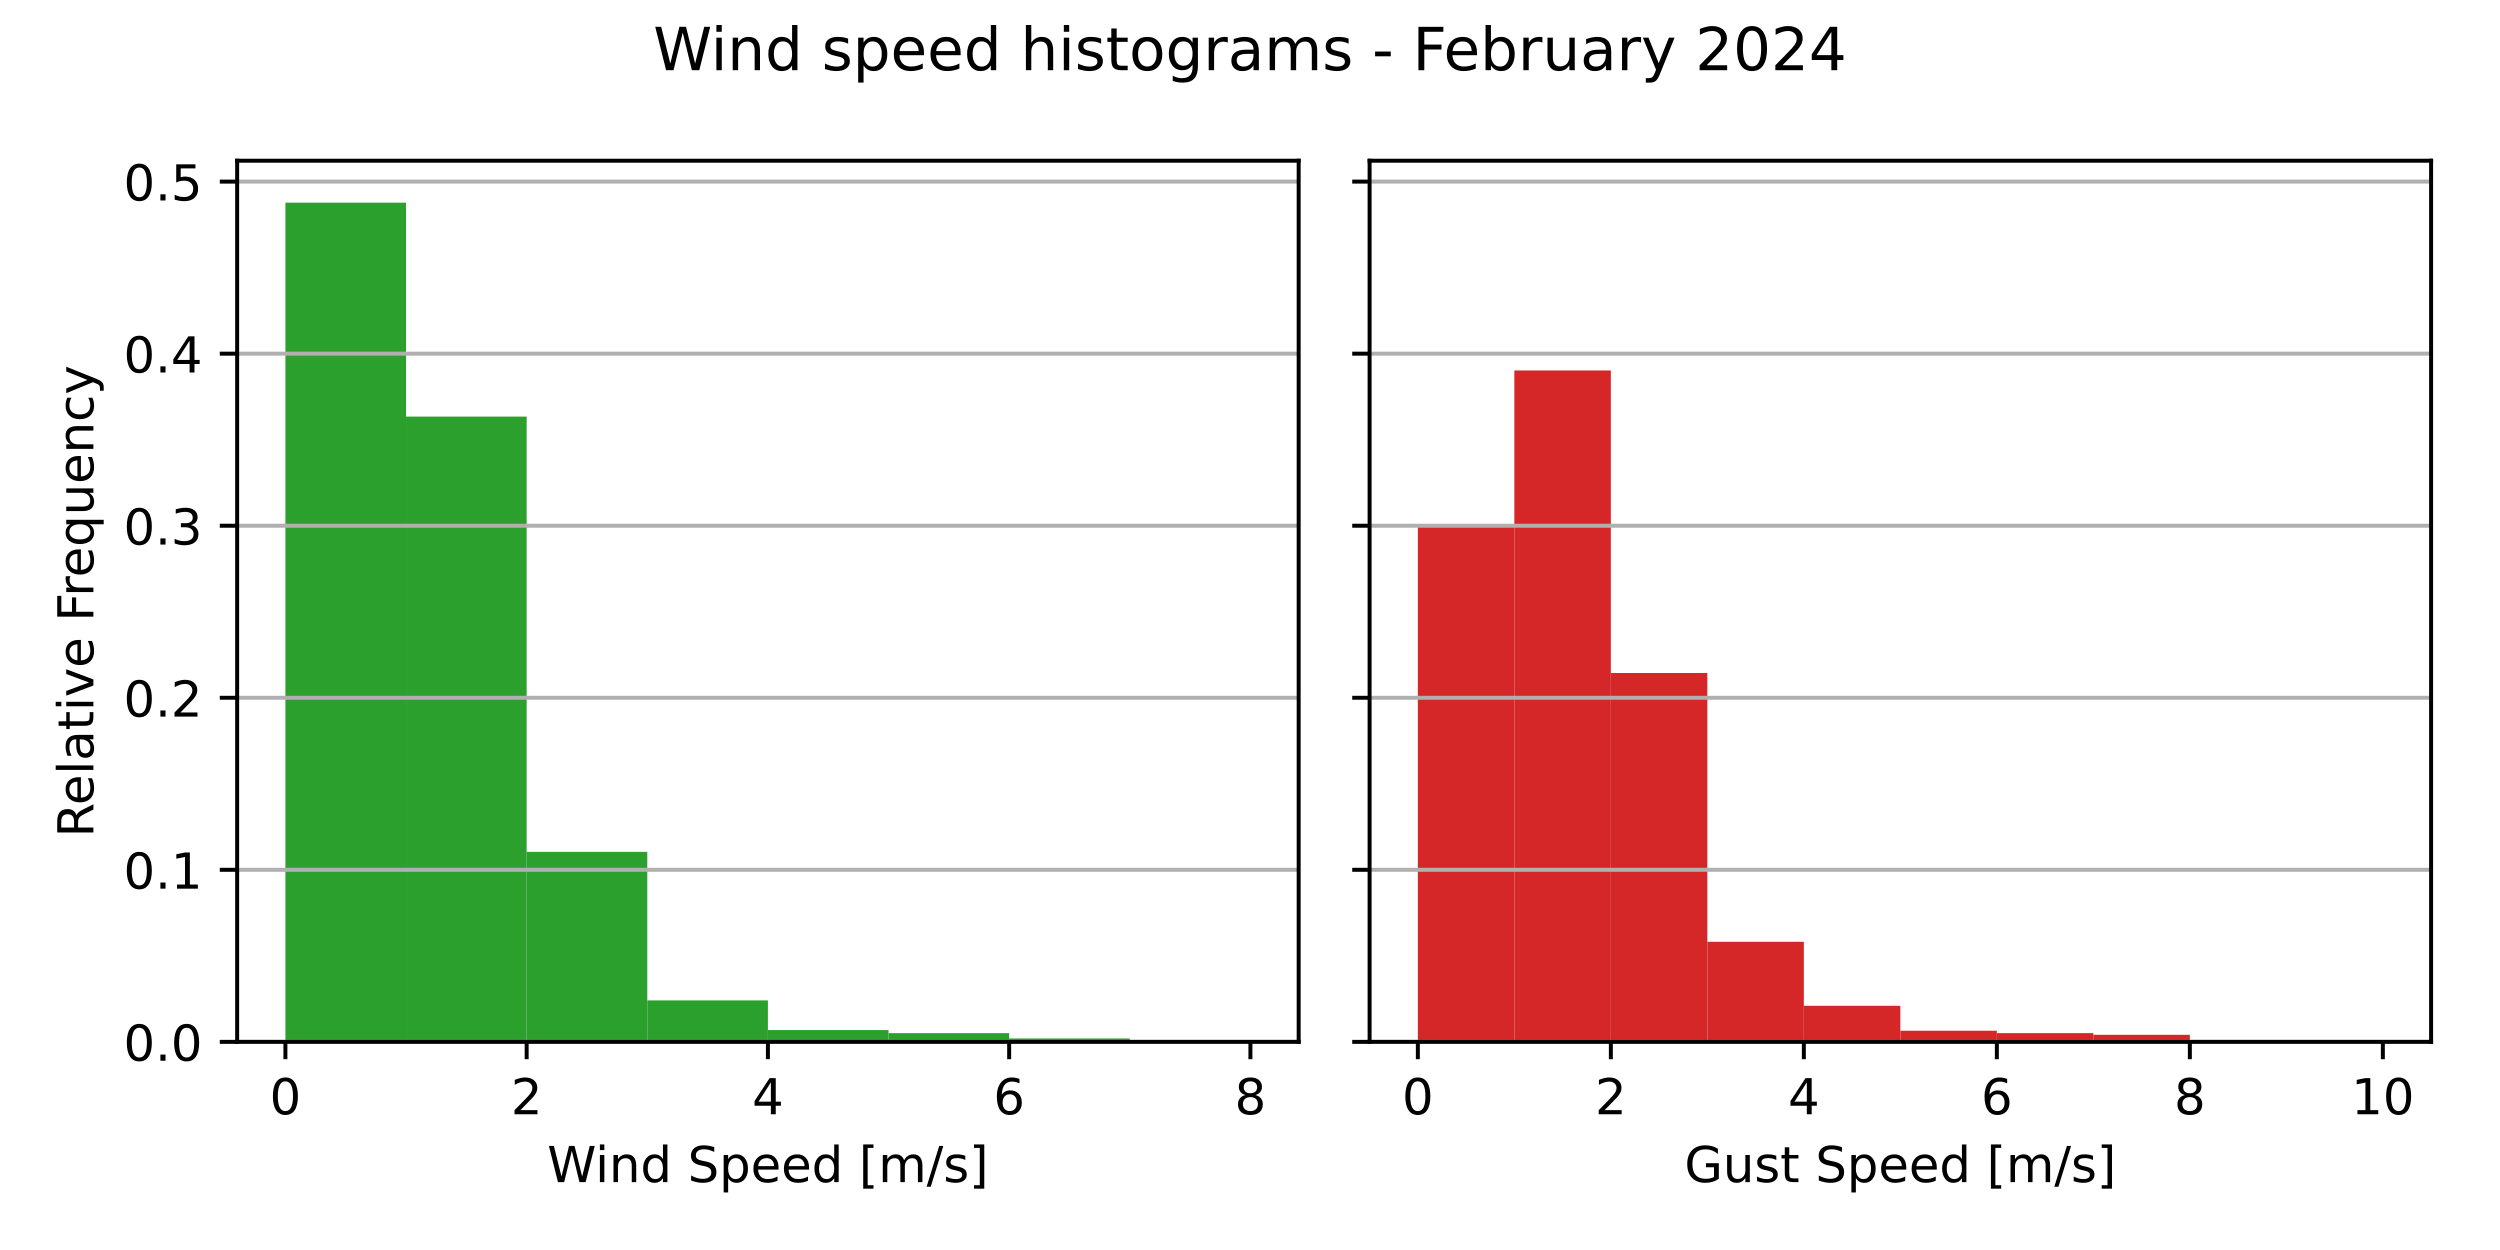
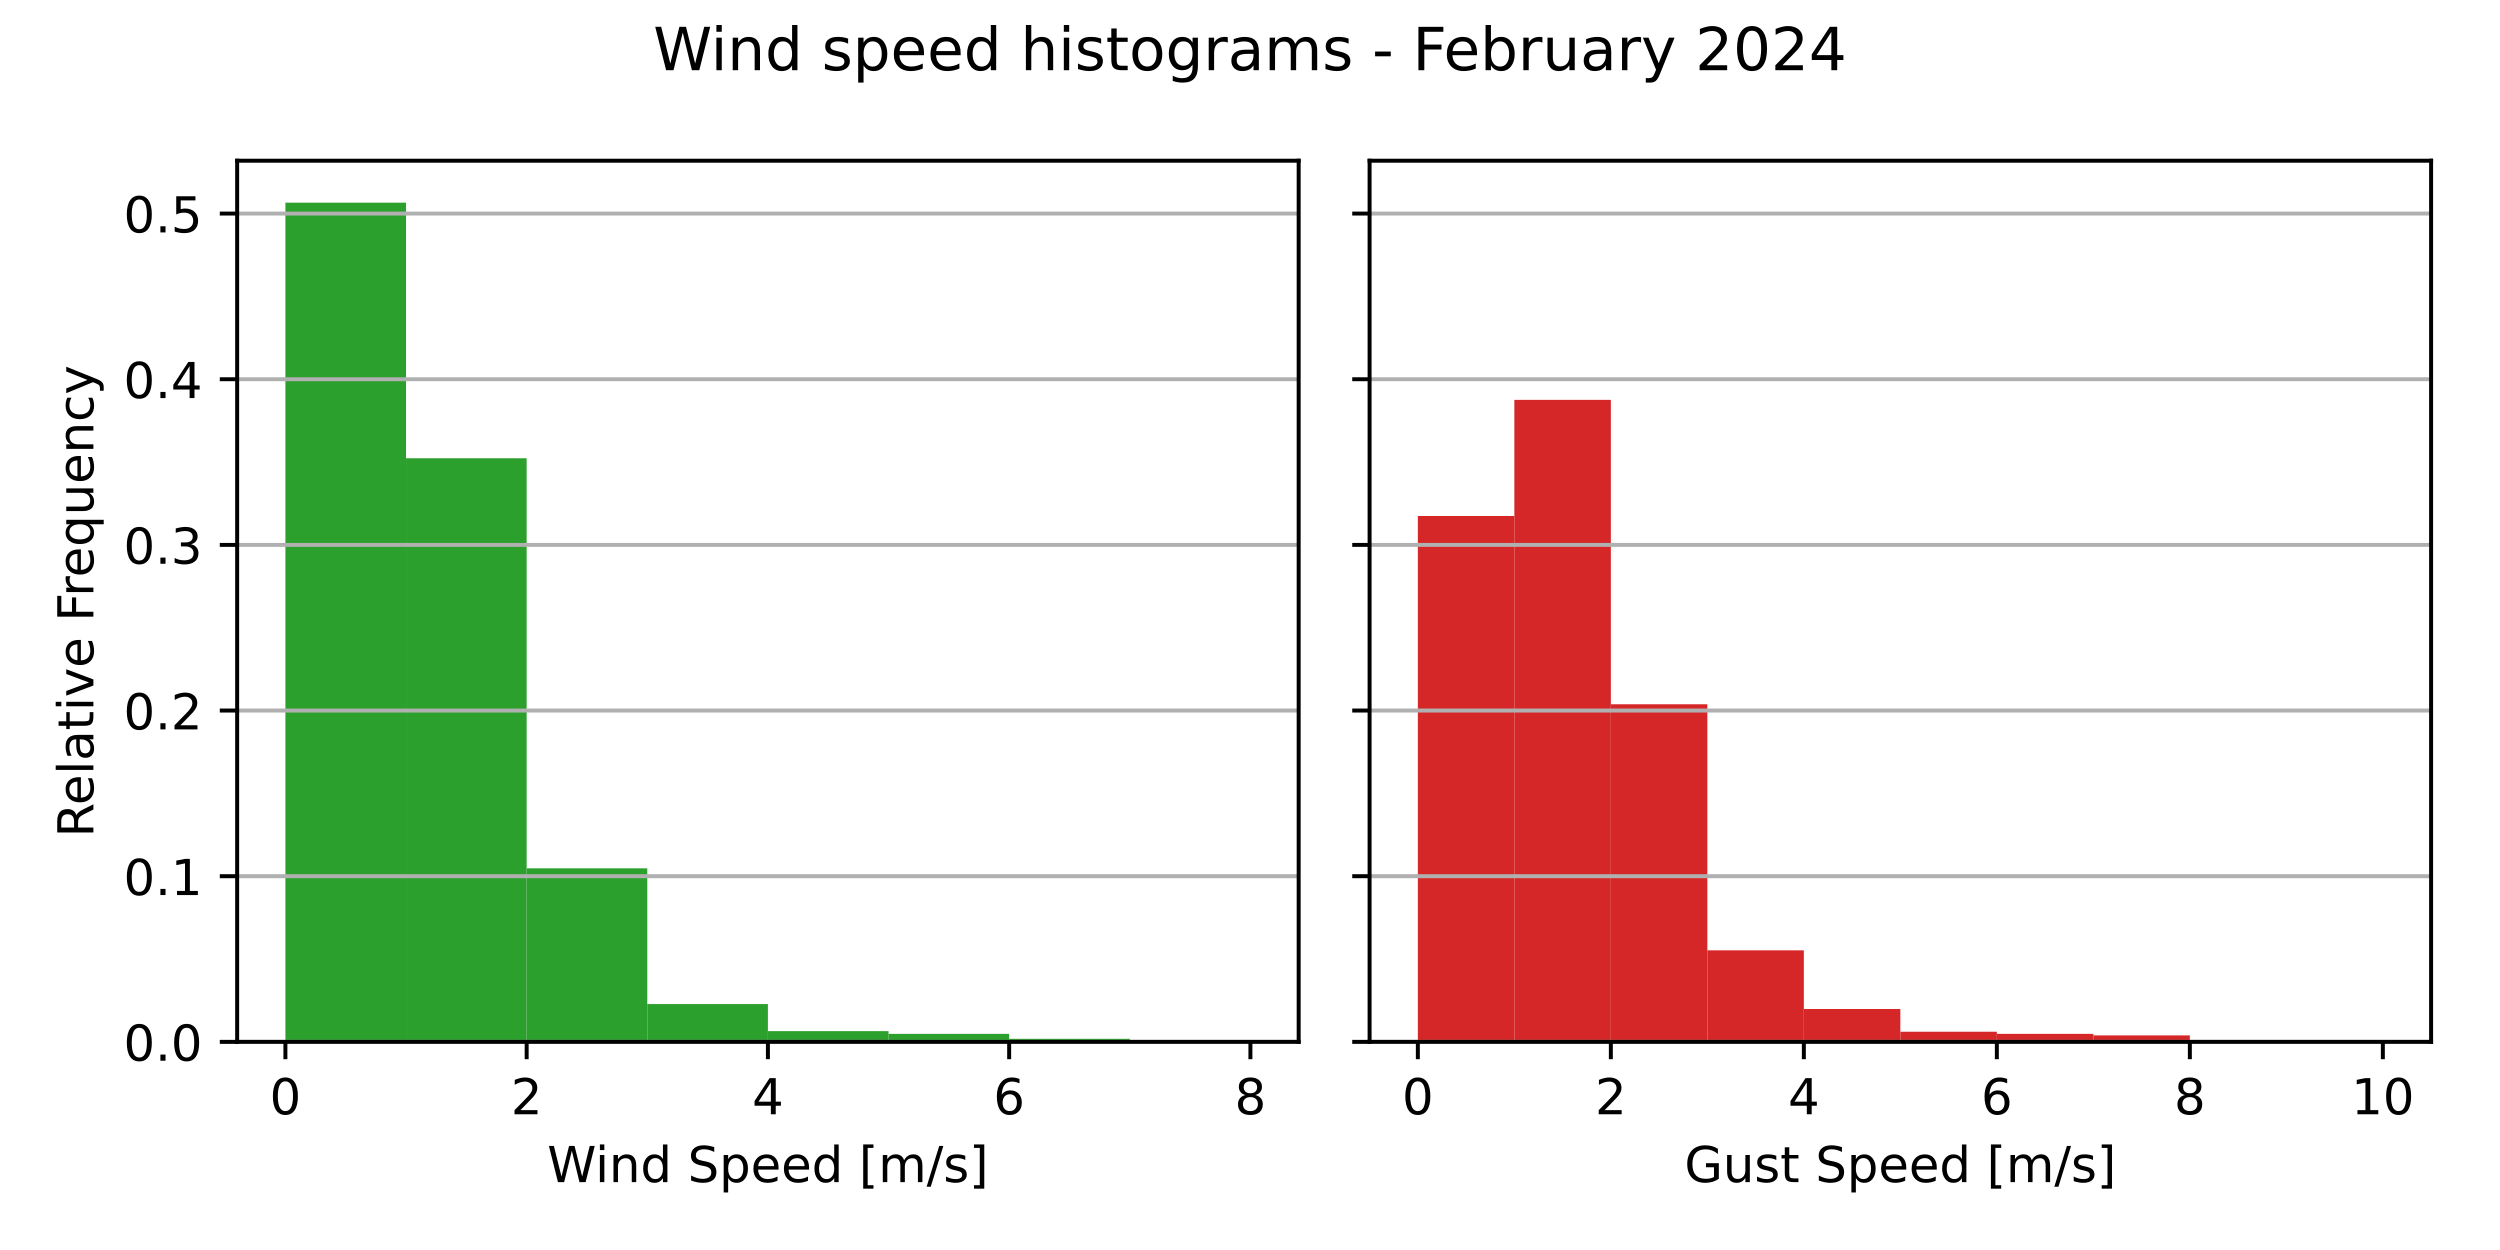
<svg xmlns="http://www.w3.org/2000/svg" xmlns:xlink="http://www.w3.org/1999/xlink" width="504pt" height="252pt" viewBox="0 0 504 252" version="1.1">
  <defs>
    <style type="text/css">*{stroke-linejoin: round; stroke-linecap: butt}</style>
  </defs>
  <g id="figure_1">
    <g id="patch_1">
      <path d="M 0 252  L 504 252  L 504 0  L 0 0  z " style="fill: #ffffff" />
    </g>
    <g id="axes_1">
      <g id="patch_2">
        <path d="M 47.81 210.04  L 261.81 210.04  L 261.81 32.4  L 47.81 32.4  z " style="fill: #ffffff" />
      </g>
      <g id="patch_3">
-         <path d="M 57.537 210.04  L 81.855 210.04  L 81.855 40.859  L 57.537 40.859  z " clip-path="url(#p17f06b2e07)" style="fill: #2ca02c" />
+         <path d="M 57.537 210.04  L 81.855 210.04  L 81.855 40.859  L 57.537 40.859  z " clip-path="url(#pcf4c962cba)" style="fill: #2ca02c" />
      </g>
      <g id="patch_4">
-         <path d="M 81.855 210.04  L 106.174 210.04  L 106.174 83.986  L 81.855 83.986  z " clip-path="url(#p17f06b2e07)" style="fill: #2ca02c" />
+         <path d="M 81.855 210.04  L 106.174 210.04  L 106.174 92.381  L 81.855 92.381  z " clip-path="url(#pcf4c962cba)" style="fill: #2ca02c" />
      </g>
      <g id="patch_5">
-         <path d="M 106.174 210.04  L 130.492 210.04  L 130.492 171.735  L 106.174 171.735  z " clip-path="url(#p17f06b2e07)" style="fill: #2ca02c" />
+         <path d="M 106.174 210.04  L 130.492 210.04  L 130.492 175.052  L 106.174 175.052  z " clip-path="url(#pcf4c962cba)" style="fill: #2ca02c" />
      </g>
      <g id="patch_6">
-         <path d="M 130.492 210.04  L 154.81 210.04  L 154.81 201.686  L 130.492 201.686  z " clip-path="url(#p17f06b2e07)" style="fill: #2ca02c" />
+         <path d="M 130.492 210.04  L 154.81 210.04  L 154.81 202.423  L 130.492 202.423  z " clip-path="url(#pcf4c962cba)" style="fill: #2ca02c" />
      </g>
      <g id="patch_7">
-         <path d="M 154.81 210.04  L 179.128 210.04  L 179.128 207.663  L 154.81 207.663  z " clip-path="url(#p17f06b2e07)" style="fill: #2ca02c" />
+         <path d="M 154.81 210.04  L 179.128 210.04  L 179.128 207.873  L 154.81 207.873  z " clip-path="url(#pcf4c962cba)" style="fill: #2ca02c" />
      </g>
      <g id="patch_8">
-         <path d="M 179.128 210.04  L 203.446 210.04  L 203.446 208.274  L 179.128 208.274  z " clip-path="url(#p17f06b2e07)" style="fill: #2ca02c" />
+         <path d="M 179.128 210.04  L 203.446 210.04  L 203.446 208.43  L 179.128 208.43  z " clip-path="url(#pcf4c962cba)" style="fill: #2ca02c" />
      </g>
      <g id="patch_9">
-         <path d="M 203.446 210.04  L 227.765 210.04  L 227.765 209.361  L 203.446 209.361  z " clip-path="url(#p17f06b2e07)" style="fill: #2ca02c" />
+         <path d="M 203.446 210.04  L 227.765 210.04  L 227.765 209.421  L 203.446 209.421  z " clip-path="url(#pcf4c962cba)" style="fill: #2ca02c" />
      </g>
      <g id="patch_10">
-         <path d="M 227.765 210.04  L 252.083 210.04  L 252.083 209.904  L 227.765 209.904  z " clip-path="url(#p17f06b2e07)" style="fill: #2ca02c" />
+         <path d="M 227.765 210.04  L 252.083 210.04  L 252.083 209.916  L 227.765 209.916  z " clip-path="url(#pcf4c962cba)" style="fill: #2ca02c" />
      </g>
      <g id="matplotlib.axis_1">
        <g id="xtick_1">
          <g id="line2d_1">
            <defs>
-               <path id="md8a7a28006" d="M 0 0  L 0 3.5  " style="stroke: #000000; stroke-width: 0.8" />
+               <path id="mdeece1ae2b" d="M 0 0  L 0 3.5  " style="stroke: #000000; stroke-width: 0.8" />
            </defs>
            <g>
-               <use xlink:href="#md8a7a28006" x="57.537" y="210.04" style="stroke: #000000; stroke-width: 0.8" />
+               <use xlink:href="#mdeece1ae2b" x="57.537" y="210.04" style="stroke: #000000; stroke-width: 0.8" />
            </g>
          </g>
          <g id="text_1">
            <g transform="translate(54.35603 224.6384) scale(0.1 -0.1)">
              <defs>
                <path id="DejaVuSans-30" d="M 2034 4250  Q 1547 4250 1301 3770  Q 1056 3291 1056 2328  Q 1056 1369 1301 889  Q 1547 409 2034 409  Q 2525 409 2770 889  Q 3016 1369 3016 2328  Q 3016 3291 2770 3770  Q 2525 4250 2034 4250  z M 2034 4750  Q 2819 4750 3233 4129  Q 3647 3509 3647 2328  Q 3647 1150 3233 529  Q 2819 -91 2034 -91  Q 1250 -91 836 529  Q 422 1150 422 2328  Q 422 3509 836 4129  Q 1250 4750 2034 4750  z " transform="scale(0.015625)" />
              </defs>
              <use xlink:href="#DejaVuSans-30" />
            </g>
          </g>
        </g>
        <g id="xtick_2">
          <g id="line2d_2">
            <g>
-               <use xlink:href="#md8a7a28006" x="106.174" y="210.04" style="stroke: #000000; stroke-width: 0.8" />
+               <use xlink:href="#mdeece1ae2b" x="106.174" y="210.04" style="stroke: #000000; stroke-width: 0.8" />
            </g>
          </g>
          <g id="text_2">
            <g transform="translate(102.9924 224.6384) scale(0.1 -0.1)">
              <defs>
                <path id="DejaVuSans-32" d="M 1228 531  L 3431 531  L 3431 0  L 469 0  L 469 531  Q 828 903 1448 1529  Q 2069 2156 2228 2338  Q 2531 2678 2651 2914  Q 2772 3150 2772 3378  Q 2772 3750 2511 3984  Q 2250 4219 1831 4219  Q 1534 4219 1204 4116  Q 875 4013 500 3803  L 500 4441  Q 881 4594 1212 4672  Q 1544 4750 1819 4750  Q 2544 4750 2975 4387  Q 3406 4025 3406 3419  Q 3406 3131 3298 2873  Q 3191 2616 2906 2266  Q 2828 2175 2409 1742  Q 1991 1309 1228 531  z " transform="scale(0.015625)" />
              </defs>
              <use xlink:href="#DejaVuSans-32" />
            </g>
          </g>
        </g>
        <g id="xtick_3">
          <g id="line2d_3">
            <g>
-               <use xlink:href="#md8a7a28006" x="154.81" y="210.04" style="stroke: #000000; stroke-width: 0.8" />
+               <use xlink:href="#mdeece1ae2b" x="154.81" y="210.04" style="stroke: #000000; stroke-width: 0.8" />
            </g>
          </g>
          <g id="text_3">
            <g transform="translate(151.6288 224.6384) scale(0.1 -0.1)">
              <defs>
                <path id="DejaVuSans-34" d="M 2419 4116  L 825 1625  L 2419 1625  L 2419 4116  z M 2253 4666  L 3047 4666  L 3047 1625  L 3713 1625  L 3713 1100  L 3047 1100  L 3047 0  L 2419 0  L 2419 1100  L 313 1100  L 313 1709  L 2253 4666  z " transform="scale(0.015625)" />
              </defs>
              <use xlink:href="#DejaVuSans-34" />
            </g>
          </g>
        </g>
        <g id="xtick_4">
          <g id="line2d_4">
            <g>
-               <use xlink:href="#md8a7a28006" x="203.446" y="210.04" style="stroke: #000000; stroke-width: 0.8" />
+               <use xlink:href="#mdeece1ae2b" x="203.446" y="210.04" style="stroke: #000000; stroke-width: 0.8" />
            </g>
          </g>
          <g id="text_4">
            <g transform="translate(200.2652 224.6384) scale(0.1 -0.1)">
              <defs>
                <path id="DejaVuSans-36" d="M 2113 2584  Q 1688 2584 1439 2293  Q 1191 2003 1191 1497  Q 1191 994 1439 701  Q 1688 409 2113 409  Q 2538 409 2786 701  Q 3034 994 3034 1497  Q 3034 2003 2786 2293  Q 2538 2584 2113 2584  z M 3366 4563  L 3366 3988  Q 3128 4100 2886 4159  Q 2644 4219 2406 4219  Q 1781 4219 1451 3797  Q 1122 3375 1075 2522  Q 1259 2794 1537 2939  Q 1816 3084 2150 3084  Q 2853 3084 3261 2657  Q 3669 2231 3669 1497  Q 3669 778 3244 343  Q 2819 -91 2113 -91  Q 1303 -91 875 529  Q 447 1150 447 2328  Q 447 3434 972 4092  Q 1497 4750 2381 4750  Q 2619 4750 2861 4703  Q 3103 4656 3366 4563  z " transform="scale(0.015625)" />
              </defs>
              <use xlink:href="#DejaVuSans-36" />
            </g>
          </g>
        </g>
        <g id="xtick_5">
          <g id="line2d_5">
            <g>
-               <use xlink:href="#md8a7a28006" x="252.083" y="210.04" style="stroke: #000000; stroke-width: 0.8" />
+               <use xlink:href="#mdeece1ae2b" x="252.083" y="210.04" style="stroke: #000000; stroke-width: 0.8" />
            </g>
          </g>
          <g id="text_5">
            <g transform="translate(248.9016 224.6384) scale(0.1 -0.1)">
              <defs>
                <path id="DejaVuSans-38" d="M 2034 2216  Q 1584 2216 1326 1975  Q 1069 1734 1069 1313  Q 1069 891 1326 650  Q 1584 409 2034 409  Q 2484 409 2743 651  Q 3003 894 3003 1313  Q 3003 1734 2745 1975  Q 2488 2216 2034 2216  z M 1403 2484  Q 997 2584 770 2862  Q 544 3141 544 3541  Q 544 4100 942 4425  Q 1341 4750 2034 4750  Q 2731 4750 3128 4425  Q 3525 4100 3525 3541  Q 3525 3141 3298 2862  Q 3072 2584 2669 2484  Q 3125 2378 3379 2068  Q 3634 1759 3634 1313  Q 3634 634 3220 271  Q 2806 -91 2034 -91  Q 1263 -91 848 271  Q 434 634 434 1313  Q 434 1759 690 2068  Q 947 2378 1403 2484  z M 1172 3481  Q 1172 3119 1398 2916  Q 1625 2713 2034 2713  Q 2441 2713 2670 2916  Q 2900 3119 2900 3481  Q 2900 3844 2670 4047  Q 2441 4250 2034 4250  Q 1625 4250 1398 4047  Q 1172 3844 1172 3481  z " transform="scale(0.015625)" />
              </defs>
              <use xlink:href="#DejaVuSans-38" />
            </g>
          </g>
        </g>
        <g id="text_6">
          <g transform="translate(110.3319 238.3166) scale(0.1 -0.1)">
            <defs>
              <path id="DejaVuSans-57" d="M 213 4666  L 850 4666  L 1831 722  L 2809 4666  L 3519 4666  L 4500 722  L 5478 4666  L 6119 4666  L 4947 0  L 4153 0  L 3169 4050  L 2175 0  L 1381 0  L 213 4666  z " transform="scale(0.015625)" />
              <path id="DejaVuSans-69" d="M 603 3500  L 1178 3500  L 1178 0  L 603 0  L 603 3500  z M 603 4863  L 1178 4863  L 1178 4134  L 603 4134  L 603 4863  z " transform="scale(0.015625)" />
              <path id="DejaVuSans-6e" d="M 3513 2113  L 3513 0  L 2938 0  L 2938 2094  Q 2938 2591 2744 2837  Q 2550 3084 2163 3084  Q 1697 3084 1428 2787  Q 1159 2491 1159 1978  L 1159 0  L 581 0  L 581 3500  L 1159 3500  L 1159 2956  Q 1366 3272 1645 3428  Q 1925 3584 2291 3584  Q 2894 3584 3203 3211  Q 3513 2838 3513 2113  z " transform="scale(0.015625)" />
              <path id="DejaVuSans-64" d="M 2906 2969  L 2906 4863  L 3481 4863  L 3481 0  L 2906 0  L 2906 525  Q 2725 213 2448 61  Q 2172 -91 1784 -91  Q 1150 -91 751 415  Q 353 922 353 1747  Q 353 2572 751 3078  Q 1150 3584 1784 3584  Q 2172 3584 2448 3432  Q 2725 3281 2906 2969  z M 947 1747  Q 947 1113 1208 752  Q 1469 391 1925 391  Q 2381 391 2643 752  Q 2906 1113 2906 1747  Q 2906 2381 2643 2742  Q 2381 3103 1925 3103  Q 1469 3103 1208 2742  Q 947 2381 947 1747  z " transform="scale(0.015625)" />
              <path id="DejaVuSans-20" transform="scale(0.015625)" />
              <path id="DejaVuSans-53" d="M 3425 4513  L 3425 3897  Q 3066 4069 2747 4153  Q 2428 4238 2131 4238  Q 1616 4238 1336 4038  Q 1056 3838 1056 3469  Q 1056 3159 1242 3001  Q 1428 2844 1947 2747  L 2328 2669  Q 3034 2534 3370 2195  Q 3706 1856 3706 1288  Q 3706 609 3251 259  Q 2797 -91 1919 -91  Q 1588 -91 1214 -16  Q 841 59 441 206  L 441 856  Q 825 641 1194 531  Q 1563 422 1919 422  Q 2459 422 2753 634  Q 3047 847 3047 1241  Q 3047 1584 2836 1778  Q 2625 1972 2144 2069  L 1759 2144  Q 1053 2284 737 2584  Q 422 2884 422 3419  Q 422 4038 858 4394  Q 1294 4750 2059 4750  Q 2388 4750 2728 4690  Q 3069 4631 3425 4513  z " transform="scale(0.015625)" />
              <path id="DejaVuSans-70" d="M 1159 525  L 1159 -1331  L 581 -1331  L 581 3500  L 1159 3500  L 1159 2969  Q 1341 3281 1617 3432  Q 1894 3584 2278 3584  Q 2916 3584 3314 3078  Q 3713 2572 3713 1747  Q 3713 922 3314 415  Q 2916 -91 2278 -91  Q 1894 -91 1617 61  Q 1341 213 1159 525  z M 3116 1747  Q 3116 2381 2855 2742  Q 2594 3103 2138 3103  Q 1681 3103 1420 2742  Q 1159 2381 1159 1747  Q 1159 1113 1420 752  Q 1681 391 2138 391  Q 2594 391 2855 752  Q 3116 1113 3116 1747  z " transform="scale(0.015625)" />
              <path id="DejaVuSans-65" d="M 3597 1894  L 3597 1613  L 953 1613  Q 991 1019 1311 708  Q 1631 397 2203 397  Q 2534 397 2845 478  Q 3156 559 3463 722  L 3463 178  Q 3153 47 2828 -22  Q 2503 -91 2169 -91  Q 1331 -91 842 396  Q 353 884 353 1716  Q 353 2575 817 3079  Q 1281 3584 2069 3584  Q 2775 3584 3186 3129  Q 3597 2675 3597 1894  z M 3022 2063  Q 3016 2534 2758 2815  Q 2500 3097 2075 3097  Q 1594 3097 1305 2825  Q 1016 2553 972 2059  L 3022 2063  z " transform="scale(0.015625)" />
              <path id="DejaVuSans-5b" d="M 550 4863  L 1875 4863  L 1875 4416  L 1125 4416  L 1125 -397  L 1875 -397  L 1875 -844  L 550 -844  L 550 4863  z " transform="scale(0.015625)" />
              <path id="DejaVuSans-6d" d="M 3328 2828  Q 3544 3216 3844 3400  Q 4144 3584 4550 3584  Q 5097 3584 5394 3201  Q 5691 2819 5691 2113  L 5691 0  L 5113 0  L 5113 2094  Q 5113 2597 4934 2840  Q 4756 3084 4391 3084  Q 3944 3084 3684 2787  Q 3425 2491 3425 1978  L 3425 0  L 2847 0  L 2847 2094  Q 2847 2600 2669 2842  Q 2491 3084 2119 3084  Q 1678 3084 1418 2786  Q 1159 2488 1159 1978  L 1159 0  L 581 0  L 581 3500  L 1159 3500  L 1159 2956  Q 1356 3278 1631 3431  Q 1906 3584 2284 3584  Q 2666 3584 2933 3390  Q 3200 3197 3328 2828  z " transform="scale(0.015625)" />
              <path id="DejaVuSans-2f" d="M 1625 4666  L 2156 4666  L 531 -594  L 0 -594  L 1625 4666  z " transform="scale(0.015625)" />
              <path id="DejaVuSans-73" d="M 2834 3397  L 2834 2853  Q 2591 2978 2328 3040  Q 2066 3103 1784 3103  Q 1356 3103 1142 2972  Q 928 2841 928 2578  Q 928 2378 1081 2264  Q 1234 2150 1697 2047  L 1894 2003  Q 2506 1872 2764 1633  Q 3022 1394 3022 966  Q 3022 478 2636 193  Q 2250 -91 1575 -91  Q 1294 -91 989 -36  Q 684 19 347 128  L 347 722  Q 666 556 975 473  Q 1284 391 1588 391  Q 1994 391 2212 530  Q 2431 669 2431 922  Q 2431 1156 2273 1281  Q 2116 1406 1581 1522  L 1381 1569  Q 847 1681 609 1914  Q 372 2147 372 2553  Q 372 3047 722 3315  Q 1072 3584 1716 3584  Q 2034 3584 2315 3537  Q 2597 3491 2834 3397  z " transform="scale(0.015625)" />
              <path id="DejaVuSans-5d" d="M 1947 4863  L 1947 -844  L 622 -844  L 622 -397  L 1369 -397  L 1369 4416  L 622 4416  L 622 4863  L 1947 4863  z " transform="scale(0.015625)" />
            </defs>
            <use xlink:href="#DejaVuSans-57" />
            <use xlink:href="#DejaVuSans-69" x="96.627" />
            <use xlink:href="#DejaVuSans-6e" x="124.41" />
            <use xlink:href="#DejaVuSans-64" x="187.789" />
            <use xlink:href="#DejaVuSans-20" x="251.266" />
            <use xlink:href="#DejaVuSans-53" x="283.053" />
            <use xlink:href="#DejaVuSans-70" x="346.529" />
            <use xlink:href="#DejaVuSans-65" x="410.006" />
            <use xlink:href="#DejaVuSans-65" x="471.529" />
            <use xlink:href="#DejaVuSans-64" x="533.053" />
            <use xlink:href="#DejaVuSans-20" x="596.529" />
            <use xlink:href="#DejaVuSans-5b" x="628.316" />
            <use xlink:href="#DejaVuSans-6d" x="667.33" />
            <use xlink:href="#DejaVuSans-2f" x="764.742" />
            <use xlink:href="#DejaVuSans-73" x="798.434" />
            <use xlink:href="#DejaVuSans-5d" x="850.533" />
          </g>
        </g>
      </g>
      <g id="matplotlib.axis_2">
        <g id="ytick_1">
          <g id="line2d_6">
-             <path d="M 47.81 210.04  L 261.81 210.04  " clip-path="url(#p17f06b2e07)" style="fill: none; stroke: #b0b0b0; stroke-width: 0.8; stroke-linecap: square" />
+             <path d="M 47.81 210.04  L 261.81 210.04  " clip-path="url(#pcf4c962cba)" style="fill: none; stroke: #b0b0b0; stroke-width: 0.8; stroke-linecap: square" />
          </g>
          <g id="line2d_7">
            <defs>
-               <path id="m4a775e6422" d="M 0 0  L -3.5 0  " style="stroke: #000000; stroke-width: 0.8" />
+               <path id="m75cbdce710" d="M 0 0  L -3.5 0  " style="stroke: #000000; stroke-width: 0.8" />
            </defs>
            <g>
-               <use xlink:href="#m4a775e6422" x="47.81" y="210.04" style="stroke: #000000; stroke-width: 0.8" />
+               <use xlink:href="#m75cbdce710" x="47.81" y="210.04" style="stroke: #000000; stroke-width: 0.8" />
            </g>
          </g>
          <g id="text_7">
            <g transform="translate(24.90687 213.8392) scale(0.1 -0.1)">
              <defs>
                <path id="DejaVuSans-2e" d="M 684 794  L 1344 794  L 1344 0  L 684 0  L 684 794  z " transform="scale(0.015625)" />
              </defs>
              <use xlink:href="#DejaVuSans-30" />
              <use xlink:href="#DejaVuSans-2e" x="63.623" />
              <use xlink:href="#DejaVuSans-30" x="95.41" />
            </g>
          </g>
        </g>
        <g id="ytick_2">
          <g id="line2d_8">
-             <path d="M 47.81 175.355  L 261.81 175.355  " clip-path="url(#p17f06b2e07)" style="fill: none; stroke: #b0b0b0; stroke-width: 0.8; stroke-linecap: square" />
+             <path d="M 47.81 176.643  L 261.81 176.643  " clip-path="url(#pcf4c962cba)" style="fill: none; stroke: #b0b0b0; stroke-width: 0.8; stroke-linecap: square" />
          </g>
          <g id="line2d_9">
            <g>
-               <use xlink:href="#m4a775e6422" x="47.81" y="175.355" style="stroke: #000000; stroke-width: 0.8" />
+               <use xlink:href="#m75cbdce710" x="47.81" y="176.643" style="stroke: #000000; stroke-width: 0.8" />
            </g>
          </g>
          <g id="text_8">
-             <g transform="translate(24.90687 179.1541) scale(0.1 -0.1)">
+             <g transform="translate(24.90687 180.4427) scale(0.1 -0.1)">
              <defs>
                <path id="DejaVuSans-31" d="M 794 531  L 1825 531  L 1825 4091  L 703 3866  L 703 4441  L 1819 4666  L 2450 4666  L 2450 531  L 3481 531  L 3481 0  L 794 0  L 794 531  z " transform="scale(0.015625)" />
              </defs>
              <use xlink:href="#DejaVuSans-30" />
              <use xlink:href="#DejaVuSans-2e" x="63.623" />
              <use xlink:href="#DejaVuSans-31" x="95.41" />
            </g>
          </g>
        </g>
        <g id="ytick_3">
          <g id="line2d_10">
-             <path d="M 47.81 140.67  L 261.81 140.67  " clip-path="url(#p17f06b2e07)" style="fill: none; stroke: #b0b0b0; stroke-width: 0.8; stroke-linecap: square" />
+             <path d="M 47.81 143.247  L 261.81 143.247  " clip-path="url(#pcf4c962cba)" style="fill: none; stroke: #b0b0b0; stroke-width: 0.8; stroke-linecap: square" />
          </g>
          <g id="line2d_11">
            <g>
-               <use xlink:href="#m4a775e6422" x="47.81" y="140.67" style="stroke: #000000; stroke-width: 0.8" />
+               <use xlink:href="#m75cbdce710" x="47.81" y="143.247" style="stroke: #000000; stroke-width: 0.8" />
            </g>
          </g>
          <g id="text_9">
-             <g transform="translate(24.90687 144.4689) scale(0.1 -0.1)">
+             <g transform="translate(24.90687 147.0462) scale(0.1 -0.1)">
              <use xlink:href="#DejaVuSans-30" />
              <use xlink:href="#DejaVuSans-2e" x="63.623" />
              <use xlink:href="#DejaVuSans-32" x="95.41" />
            </g>
          </g>
        </g>
        <g id="ytick_4">
          <g id="line2d_12">
-             <path d="M 47.81 105.985  L 261.81 105.985  " clip-path="url(#p17f06b2e07)" style="fill: none; stroke: #b0b0b0; stroke-width: 0.8; stroke-linecap: square" />
+             <path d="M 47.81 109.85  L 261.81 109.85  " clip-path="url(#pcf4c962cba)" style="fill: none; stroke: #b0b0b0; stroke-width: 0.8; stroke-linecap: square" />
          </g>
          <g id="line2d_13">
            <g>
-               <use xlink:href="#m4a775e6422" x="47.81" y="105.985" style="stroke: #000000; stroke-width: 0.8" />
+               <use xlink:href="#m75cbdce710" x="47.81" y="109.85" style="stroke: #000000; stroke-width: 0.8" />
            </g>
          </g>
          <g id="text_10">
-             <g transform="translate(24.90687 109.7838) scale(0.1 -0.1)">
+             <g transform="translate(24.90687 113.6497) scale(0.1 -0.1)">
              <defs>
                <path id="DejaVuSans-33" d="M 2597 2516  Q 3050 2419 3304 2112  Q 3559 1806 3559 1356  Q 3559 666 3084 287  Q 2609 -91 1734 -91  Q 1441 -91 1130 -33  Q 819 25 488 141  L 488 750  Q 750 597 1062 519  Q 1375 441 1716 441  Q 2309 441 2620 675  Q 2931 909 2931 1356  Q 2931 1769 2642 2001  Q 2353 2234 1838 2234  L 1294 2234  L 1294 2753  L 1863 2753  Q 2328 2753 2575 2939  Q 2822 3125 2822 3475  Q 2822 3834 2567 4026  Q 2313 4219 1838 4219  Q 1578 4219 1281 4162  Q 984 4106 628 3988  L 628 4550  Q 988 4650 1302 4700  Q 1616 4750 1894 4750  Q 2613 4750 3031 4423  Q 3450 4097 3450 3541  Q 3450 3153 3228 2886  Q 3006 2619 2597 2516  z " transform="scale(0.015625)" />
              </defs>
              <use xlink:href="#DejaVuSans-30" />
              <use xlink:href="#DejaVuSans-2e" x="63.623" />
              <use xlink:href="#DejaVuSans-33" x="95.41" />
            </g>
          </g>
        </g>
        <g id="ytick_5">
          <g id="line2d_14">
-             <path d="M 47.81 71.299  L 261.81 71.299  " clip-path="url(#p17f06b2e07)" style="fill: none; stroke: #b0b0b0; stroke-width: 0.8; stroke-linecap: square" />
+             <path d="M 47.81 76.454  L 261.81 76.454  " clip-path="url(#pcf4c962cba)" style="fill: none; stroke: #b0b0b0; stroke-width: 0.8; stroke-linecap: square" />
          </g>
          <g id="line2d_15">
            <g>
-               <use xlink:href="#m4a775e6422" x="47.81" y="71.299" style="stroke: #000000; stroke-width: 0.8" />
+               <use xlink:href="#m75cbdce710" x="47.81" y="76.454" style="stroke: #000000; stroke-width: 0.8" />
            </g>
          </g>
          <g id="text_11">
-             <g transform="translate(24.90687 75.09861) scale(0.1 -0.1)">
+             <g transform="translate(24.90687 80.25315) scale(0.1 -0.1)">
              <use xlink:href="#DejaVuSans-30" />
              <use xlink:href="#DejaVuSans-2e" x="63.623" />
              <use xlink:href="#DejaVuSans-34" x="95.41" />
            </g>
          </g>
        </g>
        <g id="ytick_6">
          <g id="line2d_16">
-             <path d="M 47.81 36.614  L 261.81 36.614  " clip-path="url(#p17f06b2e07)" style="fill: none; stroke: #b0b0b0; stroke-width: 0.8; stroke-linecap: square" />
+             <path d="M 47.81 43.057  L 261.81 43.057  " clip-path="url(#pcf4c962cba)" style="fill: none; stroke: #b0b0b0; stroke-width: 0.8; stroke-linecap: square" />
          </g>
          <g id="line2d_17">
            <g>
-               <use xlink:href="#m4a775e6422" x="47.81" y="36.614" style="stroke: #000000; stroke-width: 0.8" />
+               <use xlink:href="#m75cbdce710" x="47.81" y="43.057" style="stroke: #000000; stroke-width: 0.8" />
            </g>
          </g>
          <g id="text_12">
-             <g transform="translate(24.90687 40.41346) scale(0.1 -0.1)">
+             <g transform="translate(24.90687 46.85663) scale(0.1 -0.1)">
              <defs>
                <path id="DejaVuSans-35" d="M 691 4666  L 3169 4666  L 3169 4134  L 1269 4134  L 1269 2991  Q 1406 3038 1543 3061  Q 1681 3084 1819 3084  Q 2600 3084 3056 2656  Q 3513 2228 3513 1497  Q 3513 744 3044 326  Q 2575 -91 1722 -91  Q 1428 -91 1123 -41  Q 819 9 494 109  L 494 744  Q 775 591 1075 516  Q 1375 441 1709 441  Q 2250 441 2565 725  Q 2881 1009 2881 1497  Q 2881 1984 2565 2268  Q 2250 2553 1709 2553  Q 1456 2553 1204 2497  Q 953 2441 691 2322  L 691 4666  z " transform="scale(0.015625)" />
              </defs>
              <use xlink:href="#DejaVuSans-30" />
              <use xlink:href="#DejaVuSans-2e" x="63.623" />
              <use xlink:href="#DejaVuSans-35" x="95.41" />
            </g>
          </g>
        </g>
        <g id="text_13">
          <g transform="translate(18.82719 168.8028) rotate(-90) scale(0.1 -0.1)">
            <defs>
              <path id="DejaVuSans-52" d="M 2841 2188  Q 3044 2119 3236 1894  Q 3428 1669 3622 1275  L 4263 0  L 3584 0  L 2988 1197  Q 2756 1666 2539 1819  Q 2322 1972 1947 1972  L 1259 1972  L 1259 0  L 628 0  L 628 4666  L 2053 4666  Q 2853 4666 3247 4331  Q 3641 3997 3641 3322  Q 3641 2881 3436 2590  Q 3231 2300 2841 2188  z M 1259 4147  L 1259 2491  L 2053 2491  Q 2509 2491 2742 2702  Q 2975 2913 2975 3322  Q 2975 3731 2742 3939  Q 2509 4147 2053 4147  L 1259 4147  z " transform="scale(0.015625)" />
              <path id="DejaVuSans-6c" d="M 603 4863  L 1178 4863  L 1178 0  L 603 0  L 603 4863  z " transform="scale(0.015625)" />
              <path id="DejaVuSans-61" d="M 2194 1759  Q 1497 1759 1228 1600  Q 959 1441 959 1056  Q 959 750 1161 570  Q 1363 391 1709 391  Q 2188 391 2477 730  Q 2766 1069 2766 1631  L 2766 1759  L 2194 1759  z M 3341 1997  L 3341 0  L 2766 0  L 2766 531  Q 2569 213 2275 61  Q 1981 -91 1556 -91  Q 1019 -91 701 211  Q 384 513 384 1019  Q 384 1609 779 1909  Q 1175 2209 1959 2209  L 2766 2209  L 2766 2266  Q 2766 2663 2505 2880  Q 2244 3097 1772 3097  Q 1472 3097 1187 3025  Q 903 2953 641 2809  L 641 3341  Q 956 3463 1253 3523  Q 1550 3584 1831 3584  Q 2591 3584 2966 3190  Q 3341 2797 3341 1997  z " transform="scale(0.015625)" />
              <path id="DejaVuSans-74" d="M 1172 4494  L 1172 3500  L 2356 3500  L 2356 3053  L 1172 3053  L 1172 1153  Q 1172 725 1289 603  Q 1406 481 1766 481  L 2356 481  L 2356 0  L 1766 0  Q 1100 0 847 248  Q 594 497 594 1153  L 594 3053  L 172 3053  L 172 3500  L 594 3500  L 594 4494  L 1172 4494  z " transform="scale(0.015625)" />
              <path id="DejaVuSans-76" d="M 191 3500  L 800 3500  L 1894 563  L 2988 3500  L 3597 3500  L 2284 0  L 1503 0  L 191 3500  z " transform="scale(0.015625)" />
              <path id="DejaVuSans-46" d="M 628 4666  L 3309 4666  L 3309 4134  L 1259 4134  L 1259 2759  L 3109 2759  L 3109 2228  L 1259 2228  L 1259 0  L 628 0  L 628 4666  z " transform="scale(0.015625)" />
              <path id="DejaVuSans-72" d="M 2631 2963  Q 2534 3019 2420 3045  Q 2306 3072 2169 3072  Q 1681 3072 1420 2755  Q 1159 2438 1159 1844  L 1159 0  L 581 0  L 581 3500  L 1159 3500  L 1159 2956  Q 1341 3275 1631 3429  Q 1922 3584 2338 3584  Q 2397 3584 2469 3576  Q 2541 3569 2628 3553  L 2631 2963  z " transform="scale(0.015625)" />
              <path id="DejaVuSans-71" d="M 947 1747  Q 947 1113 1208 752  Q 1469 391 1925 391  Q 2381 391 2643 752  Q 2906 1113 2906 1747  Q 2906 2381 2643 2742  Q 2381 3103 1925 3103  Q 1469 3103 1208 2742  Q 947 2381 947 1747  z M 2906 525  Q 2725 213 2448 61  Q 2172 -91 1784 -91  Q 1150 -91 751 415  Q 353 922 353 1747  Q 353 2572 751 3078  Q 1150 3584 1784 3584  Q 2172 3584 2448 3432  Q 2725 3281 2906 2969  L 2906 3500  L 3481 3500  L 3481 -1331  L 2906 -1331  L 2906 525  z " transform="scale(0.015625)" />
              <path id="DejaVuSans-75" d="M 544 1381  L 544 3500  L 1119 3500  L 1119 1403  Q 1119 906 1312 657  Q 1506 409 1894 409  Q 2359 409 2629 706  Q 2900 1003 2900 1516  L 2900 3500  L 3475 3500  L 3475 0  L 2900 0  L 2900 538  Q 2691 219 2414 64  Q 2138 -91 1772 -91  Q 1169 -91 856 284  Q 544 659 544 1381  z M 1991 3584  L 1991 3584  z " transform="scale(0.015625)" />
              <path id="DejaVuSans-63" d="M 3122 3366  L 3122 2828  Q 2878 2963 2633 3030  Q 2388 3097 2138 3097  Q 1578 3097 1268 2742  Q 959 2388 959 1747  Q 959 1106 1268 751  Q 1578 397 2138 397  Q 2388 397 2633 464  Q 2878 531 3122 666  L 3122 134  Q 2881 22 2623 -34  Q 2366 -91 2075 -91  Q 1284 -91 818 406  Q 353 903 353 1747  Q 353 2603 823 3093  Q 1294 3584 2113 3584  Q 2378 3584 2631 3529  Q 2884 3475 3122 3366  z " transform="scale(0.015625)" />
              <path id="DejaVuSans-79" d="M 2059 -325  Q 1816 -950 1584 -1140  Q 1353 -1331 966 -1331  L 506 -1331  L 506 -850  L 844 -850  Q 1081 -850 1212 -737  Q 1344 -625 1503 -206  L 1606 56  L 191 3500  L 800 3500  L 1894 763  L 2988 3500  L 3597 3500  L 2059 -325  z " transform="scale(0.015625)" />
            </defs>
            <use xlink:href="#DejaVuSans-52" />
            <use xlink:href="#DejaVuSans-65" x="64.982" />
            <use xlink:href="#DejaVuSans-6c" x="126.506" />
            <use xlink:href="#DejaVuSans-61" x="154.289" />
            <use xlink:href="#DejaVuSans-74" x="215.568" />
            <use xlink:href="#DejaVuSans-69" x="254.777" />
            <use xlink:href="#DejaVuSans-76" x="282.561" />
            <use xlink:href="#DejaVuSans-65" x="341.74" />
            <use xlink:href="#DejaVuSans-20" x="403.264" />
            <use xlink:href="#DejaVuSans-46" x="435.051" />
            <use xlink:href="#DejaVuSans-72" x="485.32" />
            <use xlink:href="#DejaVuSans-65" x="524.184" />
            <use xlink:href="#DejaVuSans-71" x="585.707" />
            <use xlink:href="#DejaVuSans-75" x="649.184" />
            <use xlink:href="#DejaVuSans-65" x="712.562" />
            <use xlink:href="#DejaVuSans-6e" x="774.086" />
            <use xlink:href="#DejaVuSans-63" x="837.465" />
            <use xlink:href="#DejaVuSans-79" x="892.445" />
          </g>
        </g>
      </g>
      <g id="patch_11">
        <path d="M 47.81 210.04  L 47.81 32.4  " style="fill: none; stroke: #000000; stroke-width: 0.8; stroke-linejoin: miter; stroke-linecap: square" />
      </g>
      <g id="patch_12">
        <path d="M 261.81 210.04  L 261.81 32.4  " style="fill: none; stroke: #000000; stroke-width: 0.8; stroke-linejoin: miter; stroke-linecap: square" />
      </g>
      <g id="patch_13">
        <path d="M 47.81 210.04  L 261.81 210.04  " style="fill: none; stroke: #000000; stroke-width: 0.8; stroke-linejoin: miter; stroke-linecap: square" />
      </g>
      <g id="patch_14">
        <path d="M 47.81 32.4  L 261.81 32.4  " style="fill: none; stroke: #000000; stroke-width: 0.8; stroke-linejoin: miter; stroke-linecap: square" />
      </g>
    </g>
    <g id="axes_2">
      <g id="patch_15">
        <path d="M 276.11 210.04  L 490.11 210.04  L 490.11 32.4  L 276.11 32.4  z " style="fill: #ffffff" />
      </g>
      <g id="patch_16">
-         <path d="M 285.837 210.04  L 305.292 210.04  L 305.292 106.263  L 285.837 106.263  z " clip-path="url(#pe45456c5b3)" style="fill: #d62728" />
+         <path d="M 285.837 210.04  L 305.292 210.04  L 305.292 104.023  L 285.837 104.023  z " clip-path="url(#p2adf25df77)" style="fill: #d62728" />
      </g>
      <g id="patch_17">
-         <path d="M 305.292 210.04  L 324.747 210.04  L 324.747 74.682  L 305.292 74.682  z " clip-path="url(#pe45456c5b3)" style="fill: #d62728" />
+         <path d="M 305.292 210.04  L 324.747 210.04  L 324.747 80.615  L 305.292 80.615  z " clip-path="url(#p2adf25df77)" style="fill: #d62728" />
      </g>
      <g id="patch_18">
-         <path d="M 324.747 210.04  L 344.201 210.04  L 344.201 135.671  L 324.747 135.671  z " clip-path="url(#pe45456c5b3)" style="fill: #d62728" />
+         <path d="M 324.747 210.04  L 344.201 210.04  L 344.201 141.984  L 324.747 141.984  z " clip-path="url(#p2adf25df77)" style="fill: #d62728" />
      </g>
      <g id="patch_19">
-         <path d="M 344.201 210.04  L 363.656 210.04  L 363.656 189.869  L 344.201 189.869  z " clip-path="url(#pe45456c5b3)" style="fill: #d62728" />
+         <path d="M 344.201 210.04  L 363.656 210.04  L 363.656 191.586  L 344.201 191.586  z " clip-path="url(#p2adf25df77)" style="fill: #d62728" />
      </g>
      <g id="patch_20">
-         <path d="M 363.656 210.04  L 383.11 210.04  L 383.11 202.773  L 363.656 202.773  z " clip-path="url(#pe45456c5b3)" style="fill: #d62728" />
+         <path d="M 363.656 210.04  L 383.11 210.04  L 383.11 203.414  L 363.656 203.414  z " clip-path="url(#p2adf25df77)" style="fill: #d62728" />
      </g>
      <g id="patch_21">
-         <path d="M 383.11 210.04  L 402.565 210.04  L 402.565 207.799  L 383.11 207.799  z " clip-path="url(#pe45456c5b3)" style="fill: #d62728" />
+         <path d="M 383.11 210.04  L 402.565 210.04  L 402.565 207.996  L 383.11 207.996  z " clip-path="url(#p2adf25df77)" style="fill: #d62728" />
      </g>
      <g id="patch_22">
-         <path d="M 402.565 210.04  L 422.019 210.04  L 422.019 208.274  L 402.565 208.274  z " clip-path="url(#pe45456c5b3)" style="fill: #d62728" />
+         <path d="M 402.565 210.04  L 422.019 210.04  L 422.019 208.43  L 402.565 208.43  z " clip-path="url(#p2adf25df77)" style="fill: #d62728" />
      </g>
      <g id="patch_23">
-         <path d="M 422.019 210.04  L 441.474 210.04  L 441.474 208.614  L 422.019 208.614  z " clip-path="url(#pe45456c5b3)" style="fill: #d62728" />
+         <path d="M 422.019 210.04  L 441.474 210.04  L 441.474 208.74  L 422.019 208.74  z " clip-path="url(#p2adf25df77)" style="fill: #d62728" />
      </g>
      <g id="patch_24">
-         <path d="M 441.474 210.04  L 460.928 210.04  L 460.928 209.7  L 441.474 209.7  z " clip-path="url(#pe45456c5b3)" style="fill: #d62728" />
+         <path d="M 441.474 210.04  L 460.928 210.04  L 460.928 209.73  L 441.474 209.73  z " clip-path="url(#p2adf25df77)" style="fill: #d62728" />
      </g>
      <g id="patch_25">
-         <path d="M 460.928 210.04  L 480.383 210.04  L 480.383 209.904  L 460.928 209.904  z " clip-path="url(#pe45456c5b3)" style="fill: #d62728" />
+         <path d="M 460.928 210.04  L 480.383 210.04  L 480.383 209.916  L 460.928 209.916  z " clip-path="url(#p2adf25df77)" style="fill: #d62728" />
      </g>
      <g id="matplotlib.axis_3">
        <g id="xtick_6">
          <g id="line2d_18">
            <g>
-               <use xlink:href="#md8a7a28006" x="285.837" y="210.04" style="stroke: #000000; stroke-width: 0.8" />
+               <use xlink:href="#mdeece1ae2b" x="285.837" y="210.04" style="stroke: #000000; stroke-width: 0.8" />
            </g>
          </g>
          <g id="text_14">
            <g transform="translate(282.6562 224.6384) scale(0.1 -0.1)">
              <use xlink:href="#DejaVuSans-30" />
            </g>
          </g>
        </g>
        <g id="xtick_7">
          <g id="line2d_19">
            <g>
-               <use xlink:href="#md8a7a28006" x="324.747" y="210.04" style="stroke: #000000; stroke-width: 0.8" />
+               <use xlink:href="#mdeece1ae2b" x="324.747" y="210.04" style="stroke: #000000; stroke-width: 0.8" />
            </g>
          </g>
          <g id="text_15">
            <g transform="translate(321.5653 224.6384) scale(0.1 -0.1)">
              <use xlink:href="#DejaVuSans-32" />
            </g>
          </g>
        </g>
        <g id="xtick_8">
          <g id="line2d_20">
            <g>
-               <use xlink:href="#md8a7a28006" x="363.656" y="210.04" style="stroke: #000000; stroke-width: 0.8" />
+               <use xlink:href="#mdeece1ae2b" x="363.656" y="210.04" style="stroke: #000000; stroke-width: 0.8" />
            </g>
          </g>
          <g id="text_16">
            <g transform="translate(360.4744 224.6384) scale(0.1 -0.1)">
              <use xlink:href="#DejaVuSans-34" />
            </g>
          </g>
        </g>
        <g id="xtick_9">
          <g id="line2d_21">
            <g>
-               <use xlink:href="#md8a7a28006" x="402.565" y="210.04" style="stroke: #000000; stroke-width: 0.8" />
+               <use xlink:href="#mdeece1ae2b" x="402.565" y="210.04" style="stroke: #000000; stroke-width: 0.8" />
            </g>
          </g>
          <g id="text_17">
            <g transform="translate(399.3835 224.6384) scale(0.1 -0.1)">
              <use xlink:href="#DejaVuSans-36" />
            </g>
          </g>
        </g>
        <g id="xtick_10">
          <g id="line2d_22">
            <g>
-               <use xlink:href="#md8a7a28006" x="441.474" y="210.04" style="stroke: #000000; stroke-width: 0.8" />
+               <use xlink:href="#mdeece1ae2b" x="441.474" y="210.04" style="stroke: #000000; stroke-width: 0.8" />
            </g>
          </g>
          <g id="text_18">
            <g transform="translate(438.2926 224.6384) scale(0.1 -0.1)">
              <use xlink:href="#DejaVuSans-38" />
            </g>
          </g>
        </g>
        <g id="xtick_11">
          <g id="line2d_23">
            <g>
-               <use xlink:href="#md8a7a28006" x="480.383" y="210.04" style="stroke: #000000; stroke-width: 0.8" />
+               <use xlink:href="#mdeece1ae2b" x="480.383" y="210.04" style="stroke: #000000; stroke-width: 0.8" />
            </g>
          </g>
          <g id="text_19">
            <g transform="translate(474.0205 224.6384) scale(0.1 -0.1)">
              <use xlink:href="#DejaVuSans-31" />
              <use xlink:href="#DejaVuSans-30" x="63.623" />
            </g>
          </g>
        </g>
        <g id="text_20">
          <g transform="translate(339.5875 238.3166) scale(0.1 -0.1)">
            <defs>
              <path id="DejaVuSans-47" d="M 3809 666  L 3809 1919  L 2778 1919  L 2778 2438  L 4434 2438  L 4434 434  Q 4069 175 3628 42  Q 3188 -91 2688 -91  Q 1594 -91 976 548  Q 359 1188 359 2328  Q 359 3472 976 4111  Q 1594 4750 2688 4750  Q 3144 4750 3555 4637  Q 3966 4525 4313 4306  L 4313 3634  Q 3963 3931 3569 4081  Q 3175 4231 2741 4231  Q 1884 4231 1454 3753  Q 1025 3275 1025 2328  Q 1025 1384 1454 906  Q 1884 428 2741 428  Q 3075 428 3337 486  Q 3600 544 3809 666  z " transform="scale(0.015625)" />
            </defs>
            <use xlink:href="#DejaVuSans-47" />
            <use xlink:href="#DejaVuSans-75" x="77.49" />
            <use xlink:href="#DejaVuSans-73" x="140.869" />
            <use xlink:href="#DejaVuSans-74" x="192.969" />
            <use xlink:href="#DejaVuSans-20" x="232.178" />
            <use xlink:href="#DejaVuSans-53" x="263.965" />
            <use xlink:href="#DejaVuSans-70" x="327.441" />
            <use xlink:href="#DejaVuSans-65" x="390.918" />
            <use xlink:href="#DejaVuSans-65" x="452.441" />
            <use xlink:href="#DejaVuSans-64" x="513.965" />
            <use xlink:href="#DejaVuSans-20" x="577.441" />
            <use xlink:href="#DejaVuSans-5b" x="609.229" />
            <use xlink:href="#DejaVuSans-6d" x="648.242" />
            <use xlink:href="#DejaVuSans-2f" x="745.654" />
            <use xlink:href="#DejaVuSans-73" x="779.346" />
            <use xlink:href="#DejaVuSans-5d" x="831.445" />
          </g>
        </g>
      </g>
      <g id="matplotlib.axis_4">
        <g id="ytick_7">
          <g id="line2d_24">
-             <path d="M 276.11 210.04  L 490.11 210.04  " clip-path="url(#pe45456c5b3)" style="fill: none; stroke: #b0b0b0; stroke-width: 0.8; stroke-linecap: square" />
+             <path d="M 276.11 210.04  L 490.11 210.04  " clip-path="url(#p2adf25df77)" style="fill: none; stroke: #b0b0b0; stroke-width: 0.8; stroke-linecap: square" />
          </g>
          <g id="line2d_25">
            <g>
-               <use xlink:href="#m4a775e6422" x="276.11" y="210.04" style="stroke: #000000; stroke-width: 0.8" />
+               <use xlink:href="#m75cbdce710" x="276.11" y="210.04" style="stroke: #000000; stroke-width: 0.8" />
            </g>
          </g>
        </g>
        <g id="ytick_8">
          <g id="line2d_26">
-             <path d="M 276.11 175.355  L 490.11 175.355  " clip-path="url(#pe45456c5b3)" style="fill: none; stroke: #b0b0b0; stroke-width: 0.8; stroke-linecap: square" />
+             <path d="M 276.11 176.643  L 490.11 176.643  " clip-path="url(#p2adf25df77)" style="fill: none; stroke: #b0b0b0; stroke-width: 0.8; stroke-linecap: square" />
          </g>
          <g id="line2d_27">
            <g>
-               <use xlink:href="#m4a775e6422" x="276.11" y="175.355" style="stroke: #000000; stroke-width: 0.8" />
+               <use xlink:href="#m75cbdce710" x="276.11" y="176.643" style="stroke: #000000; stroke-width: 0.8" />
            </g>
          </g>
        </g>
        <g id="ytick_9">
          <g id="line2d_28">
-             <path d="M 276.11 140.67  L 490.11 140.67  " clip-path="url(#pe45456c5b3)" style="fill: none; stroke: #b0b0b0; stroke-width: 0.8; stroke-linecap: square" />
+             <path d="M 276.11 143.247  L 490.11 143.247  " clip-path="url(#p2adf25df77)" style="fill: none; stroke: #b0b0b0; stroke-width: 0.8; stroke-linecap: square" />
          </g>
          <g id="line2d_29">
            <g>
-               <use xlink:href="#m4a775e6422" x="276.11" y="140.67" style="stroke: #000000; stroke-width: 0.8" />
+               <use xlink:href="#m75cbdce710" x="276.11" y="143.247" style="stroke: #000000; stroke-width: 0.8" />
            </g>
          </g>
        </g>
        <g id="ytick_10">
          <g id="line2d_30">
-             <path d="M 276.11 105.985  L 490.11 105.985  " clip-path="url(#pe45456c5b3)" style="fill: none; stroke: #b0b0b0; stroke-width: 0.8; stroke-linecap: square" />
+             <path d="M 276.11 109.85  L 490.11 109.85  " clip-path="url(#p2adf25df77)" style="fill: none; stroke: #b0b0b0; stroke-width: 0.8; stroke-linecap: square" />
          </g>
          <g id="line2d_31">
            <g>
-               <use xlink:href="#m4a775e6422" x="276.11" y="105.985" style="stroke: #000000; stroke-width: 0.8" />
+               <use xlink:href="#m75cbdce710" x="276.11" y="109.85" style="stroke: #000000; stroke-width: 0.8" />
            </g>
          </g>
        </g>
        <g id="ytick_11">
          <g id="line2d_32">
-             <path d="M 276.11 71.299  L 490.11 71.299  " clip-path="url(#pe45456c5b3)" style="fill: none; stroke: #b0b0b0; stroke-width: 0.8; stroke-linecap: square" />
+             <path d="M 276.11 76.454  L 490.11 76.454  " clip-path="url(#p2adf25df77)" style="fill: none; stroke: #b0b0b0; stroke-width: 0.8; stroke-linecap: square" />
          </g>
          <g id="line2d_33">
            <g>
-               <use xlink:href="#m4a775e6422" x="276.11" y="71.299" style="stroke: #000000; stroke-width: 0.8" />
+               <use xlink:href="#m75cbdce710" x="276.11" y="76.454" style="stroke: #000000; stroke-width: 0.8" />
            </g>
          </g>
        </g>
        <g id="ytick_12">
          <g id="line2d_34">
-             <path d="M 276.11 36.614  L 490.11 36.614  " clip-path="url(#pe45456c5b3)" style="fill: none; stroke: #b0b0b0; stroke-width: 0.8; stroke-linecap: square" />
+             <path d="M 276.11 43.057  L 490.11 43.057  " clip-path="url(#p2adf25df77)" style="fill: none; stroke: #b0b0b0; stroke-width: 0.8; stroke-linecap: square" />
          </g>
          <g id="line2d_35">
            <g>
-               <use xlink:href="#m4a775e6422" x="276.11" y="36.614" style="stroke: #000000; stroke-width: 0.8" />
+               <use xlink:href="#m75cbdce710" x="276.11" y="43.057" style="stroke: #000000; stroke-width: 0.8" />
            </g>
          </g>
        </g>
      </g>
      <g id="patch_26">
        <path d="M 276.11 210.04  L 276.11 32.4  " style="fill: none; stroke: #000000; stroke-width: 0.8; stroke-linejoin: miter; stroke-linecap: square" />
      </g>
      <g id="patch_27">
        <path d="M 490.11 210.04  L 490.11 32.4  " style="fill: none; stroke: #000000; stroke-width: 0.8; stroke-linejoin: miter; stroke-linecap: square" />
      </g>
      <g id="patch_28">
        <path d="M 276.11 210.04  L 490.11 210.04  " style="fill: none; stroke: #000000; stroke-width: 0.8; stroke-linejoin: miter; stroke-linecap: square" />
      </g>
      <g id="patch_29">
        <path d="M 276.11 32.4  L 490.11 32.4  " style="fill: none; stroke: #000000; stroke-width: 0.8; stroke-linejoin: miter; stroke-linecap: square" />
      </g>
    </g>
    <g id="text_21">
      <g transform="translate(131.7009 14.15813) scale(0.12 -0.12)">
        <defs>
          <path id="DejaVuSans-68" d="M 3513 2113  L 3513 0  L 2938 0  L 2938 2094  Q 2938 2591 2744 2837  Q 2550 3084 2163 3084  Q 1697 3084 1428 2787  Q 1159 2491 1159 1978  L 1159 0  L 581 0  L 581 4863  L 1159 4863  L 1159 2956  Q 1366 3272 1645 3428  Q 1925 3584 2291 3584  Q 2894 3584 3203 3211  Q 3513 2838 3513 2113  z " transform="scale(0.015625)" />
          <path id="DejaVuSans-6f" d="M 1959 3097  Q 1497 3097 1228 2736  Q 959 2375 959 1747  Q 959 1119 1226 758  Q 1494 397 1959 397  Q 2419 397 2687 759  Q 2956 1122 2956 1747  Q 2956 2369 2687 2733  Q 2419 3097 1959 3097  z M 1959 3584  Q 2709 3584 3137 3096  Q 3566 2609 3566 1747  Q 3566 888 3137 398  Q 2709 -91 1959 -91  Q 1206 -91 779 398  Q 353 888 353 1747  Q 353 2609 779 3096  Q 1206 3584 1959 3584  z " transform="scale(0.015625)" />
          <path id="DejaVuSans-67" d="M 2906 1791  Q 2906 2416 2648 2759  Q 2391 3103 1925 3103  Q 1463 3103 1205 2759  Q 947 2416 947 1791  Q 947 1169 1205 825  Q 1463 481 1925 481  Q 2391 481 2648 825  Q 2906 1169 2906 1791  z M 3481 434  Q 3481 -459 3084 -895  Q 2688 -1331 1869 -1331  Q 1566 -1331 1297 -1286  Q 1028 -1241 775 -1147  L 775 -588  Q 1028 -725 1275 -790  Q 1522 -856 1778 -856  Q 2344 -856 2625 -561  Q 2906 -266 2906 331  L 2906 616  Q 2728 306 2450 153  Q 2172 0 1784 0  Q 1141 0 747 490  Q 353 981 353 1791  Q 353 2603 747 3093  Q 1141 3584 1784 3584  Q 2172 3584 2450 3431  Q 2728 3278 2906 2969  L 2906 3500  L 3481 3500  L 3481 434  z " transform="scale(0.015625)" />
          <path id="DejaVuSans-2d" d="M 313 2009  L 1997 2009  L 1997 1497  L 313 1497  L 313 2009  z " transform="scale(0.015625)" />
          <path id="DejaVuSans-62" d="M 3116 1747  Q 3116 2381 2855 2742  Q 2594 3103 2138 3103  Q 1681 3103 1420 2742  Q 1159 2381 1159 1747  Q 1159 1113 1420 752  Q 1681 391 2138 391  Q 2594 391 2855 752  Q 3116 1113 3116 1747  z M 1159 2969  Q 1341 3281 1617 3432  Q 1894 3584 2278 3584  Q 2916 3584 3314 3078  Q 3713 2572 3713 1747  Q 3713 922 3314 415  Q 2916 -91 2278 -91  Q 1894 -91 1617 61  Q 1341 213 1159 525  L 1159 0  L 581 0  L 581 4863  L 1159 4863  L 1159 2969  z " transform="scale(0.015625)" />
        </defs>
        <use xlink:href="#DejaVuSans-57" />
        <use xlink:href="#DejaVuSans-69" x="96.627" />
        <use xlink:href="#DejaVuSans-6e" x="124.41" />
        <use xlink:href="#DejaVuSans-64" x="187.789" />
        <use xlink:href="#DejaVuSans-20" x="251.266" />
        <use xlink:href="#DejaVuSans-73" x="283.053" />
        <use xlink:href="#DejaVuSans-70" x="335.152" />
        <use xlink:href="#DejaVuSans-65" x="398.629" />
        <use xlink:href="#DejaVuSans-65" x="460.152" />
        <use xlink:href="#DejaVuSans-64" x="521.676" />
        <use xlink:href="#DejaVuSans-20" x="585.152" />
        <use xlink:href="#DejaVuSans-68" x="616.939" />
        <use xlink:href="#DejaVuSans-69" x="680.318" />
        <use xlink:href="#DejaVuSans-73" x="708.102" />
        <use xlink:href="#DejaVuSans-74" x="760.201" />
        <use xlink:href="#DejaVuSans-6f" x="799.41" />
        <use xlink:href="#DejaVuSans-67" x="860.592" />
        <use xlink:href="#DejaVuSans-72" x="924.068" />
        <use xlink:href="#DejaVuSans-61" x="965.182" />
        <use xlink:href="#DejaVuSans-6d" x="1026.461" />
        <use xlink:href="#DejaVuSans-73" x="1123.873" />
        <use xlink:href="#DejaVuSans-20" x="1175.973" />
        <use xlink:href="#DejaVuSans-2d" x="1207.76" />
        <use xlink:href="#DejaVuSans-20" x="1243.844" />
        <use xlink:href="#DejaVuSans-46" x="1275.631" />
        <use xlink:href="#DejaVuSans-65" x="1327.65" />
        <use xlink:href="#DejaVuSans-62" x="1389.174" />
        <use xlink:href="#DejaVuSans-72" x="1452.65" />
        <use xlink:href="#DejaVuSans-75" x="1493.764" />
        <use xlink:href="#DejaVuSans-61" x="1557.143" />
        <use xlink:href="#DejaVuSans-72" x="1618.422" />
        <use xlink:href="#DejaVuSans-79" x="1659.535" />
        <use xlink:href="#DejaVuSans-20" x="1718.715" />
        <use xlink:href="#DejaVuSans-32" x="1750.502" />
        <use xlink:href="#DejaVuSans-30" x="1814.125" />
        <use xlink:href="#DejaVuSans-32" x="1877.748" />
        <use xlink:href="#DejaVuSans-34" x="1941.371" />
      </g>
    </g>
  </g>
  <defs>
-     <clipPath id="p17f06b2e07">
+     <clipPath id="pcf4c962cba">
      <rect x="47.81" y="32.4" width="214" height="177.64" />
    </clipPath>
-     <clipPath id="pe45456c5b3">
+     <clipPath id="p2adf25df77">
      <rect x="276.11" y="32.4" width="214" height="177.64" />
    </clipPath>
  </defs>
</svg>
